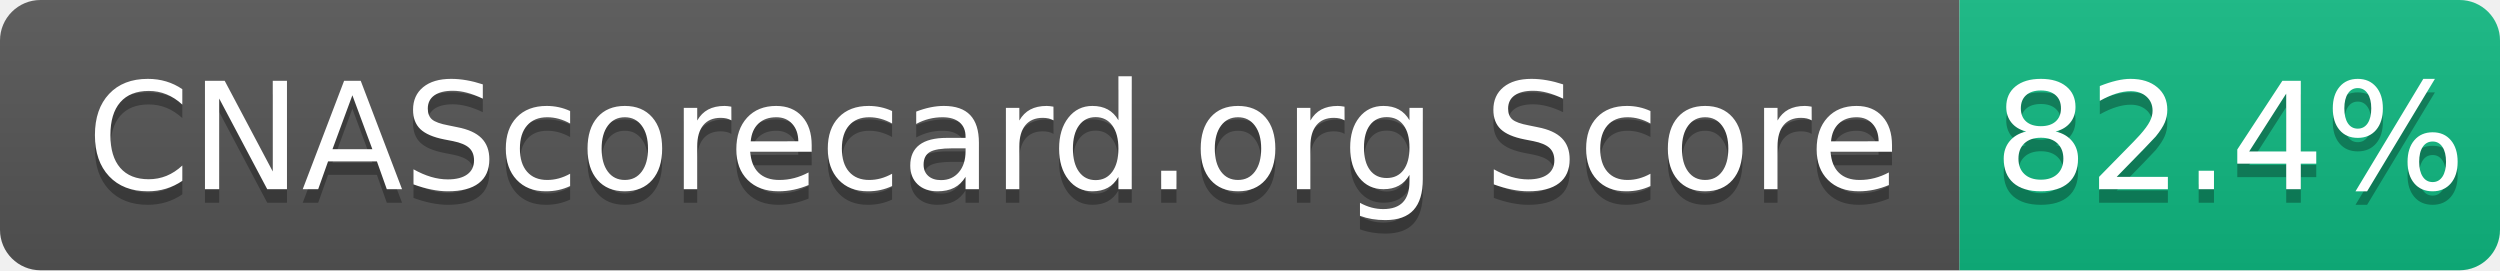
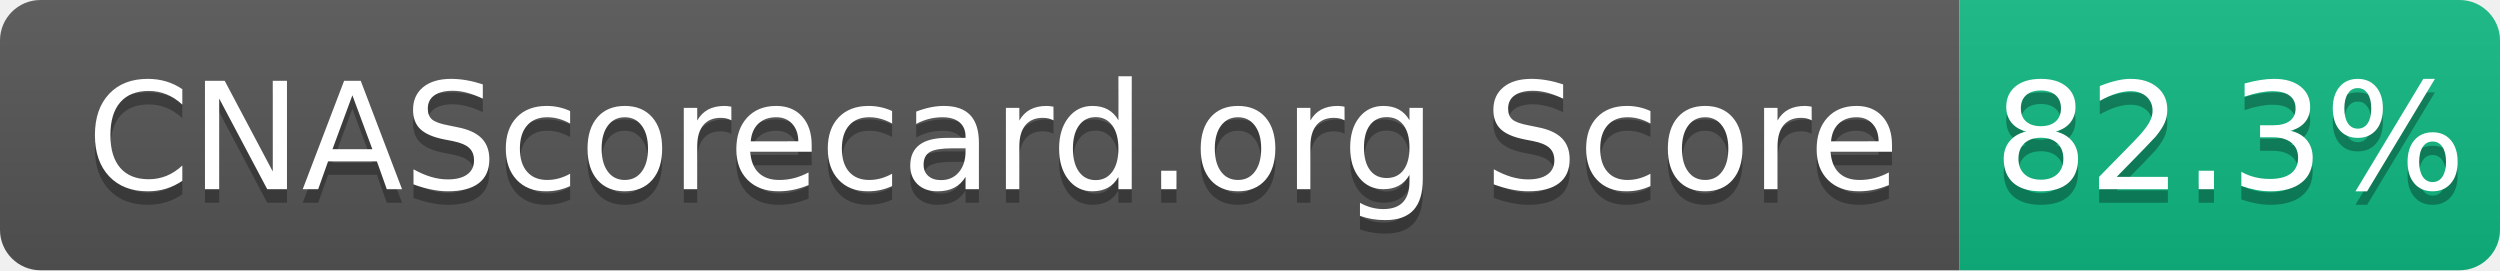
- <svg xmlns="http://www.w3.org/2000/svg" width="185" height="20" role="img" aria-label="CNAScorecard.org Score: 82.4%">
+ <svg xmlns="http://www.w3.org/2000/svg" width="185" height="20" role="img" aria-label="CNAScorecard.org Score: 82.3%">
  <linearGradient id="s" x2="0" y2="100%">
    <stop offset="0" stop-color="#bbb" stop-opacity=".1" />
    <stop offset="1" stop-opacity=".1" />
  </linearGradient>
  <clipPath id="r">
    <rect width="185" height="20" rx="3" fill="#fff" />
  </clipPath>
  <g clip-path="url(#r)">
    <rect width="145" height="20" fill="#555" />
    <rect x="145" width="40" height="20" fill="#10B981" />
    <rect width="185" height="20" fill="url(#s)" />
  </g>
  <g fill="#fff" text-anchor="middle" font-family="Verdana,Geneva,DejaVu Sans,sans-serif" text-rendering="geometricPrecision" font-size="110">
    <text aria-hidden="true" x="735" y="150" fill="#010101" fill-opacity=".3" transform="scale(.1)" textLength="1350">CNAScorecard.org Score</text>
    <text x="735" y="140" transform="scale(.1)" fill="#fff" textLength="1350">CNAScorecard.org Score</text>
-     <text aria-hidden="true" x="1650" y="150" fill="#010101" fill-opacity=".3" transform="scale(.1)" textLength="300">82.4%</text>
-     <text x="1650" y="140" transform="scale(.1)" fill="#fff" textLength="300">82.4%</text>
+     <text aria-hidden="true" x="1650" y="150" fill="#010101" fill-opacity=".3" transform="scale(.1)" textLength="300">82.3%</text>
+     <text x="1650" y="140" transform="scale(.1)" fill="#fff" textLength="300">82.3%</text>
  </g>
</svg>
